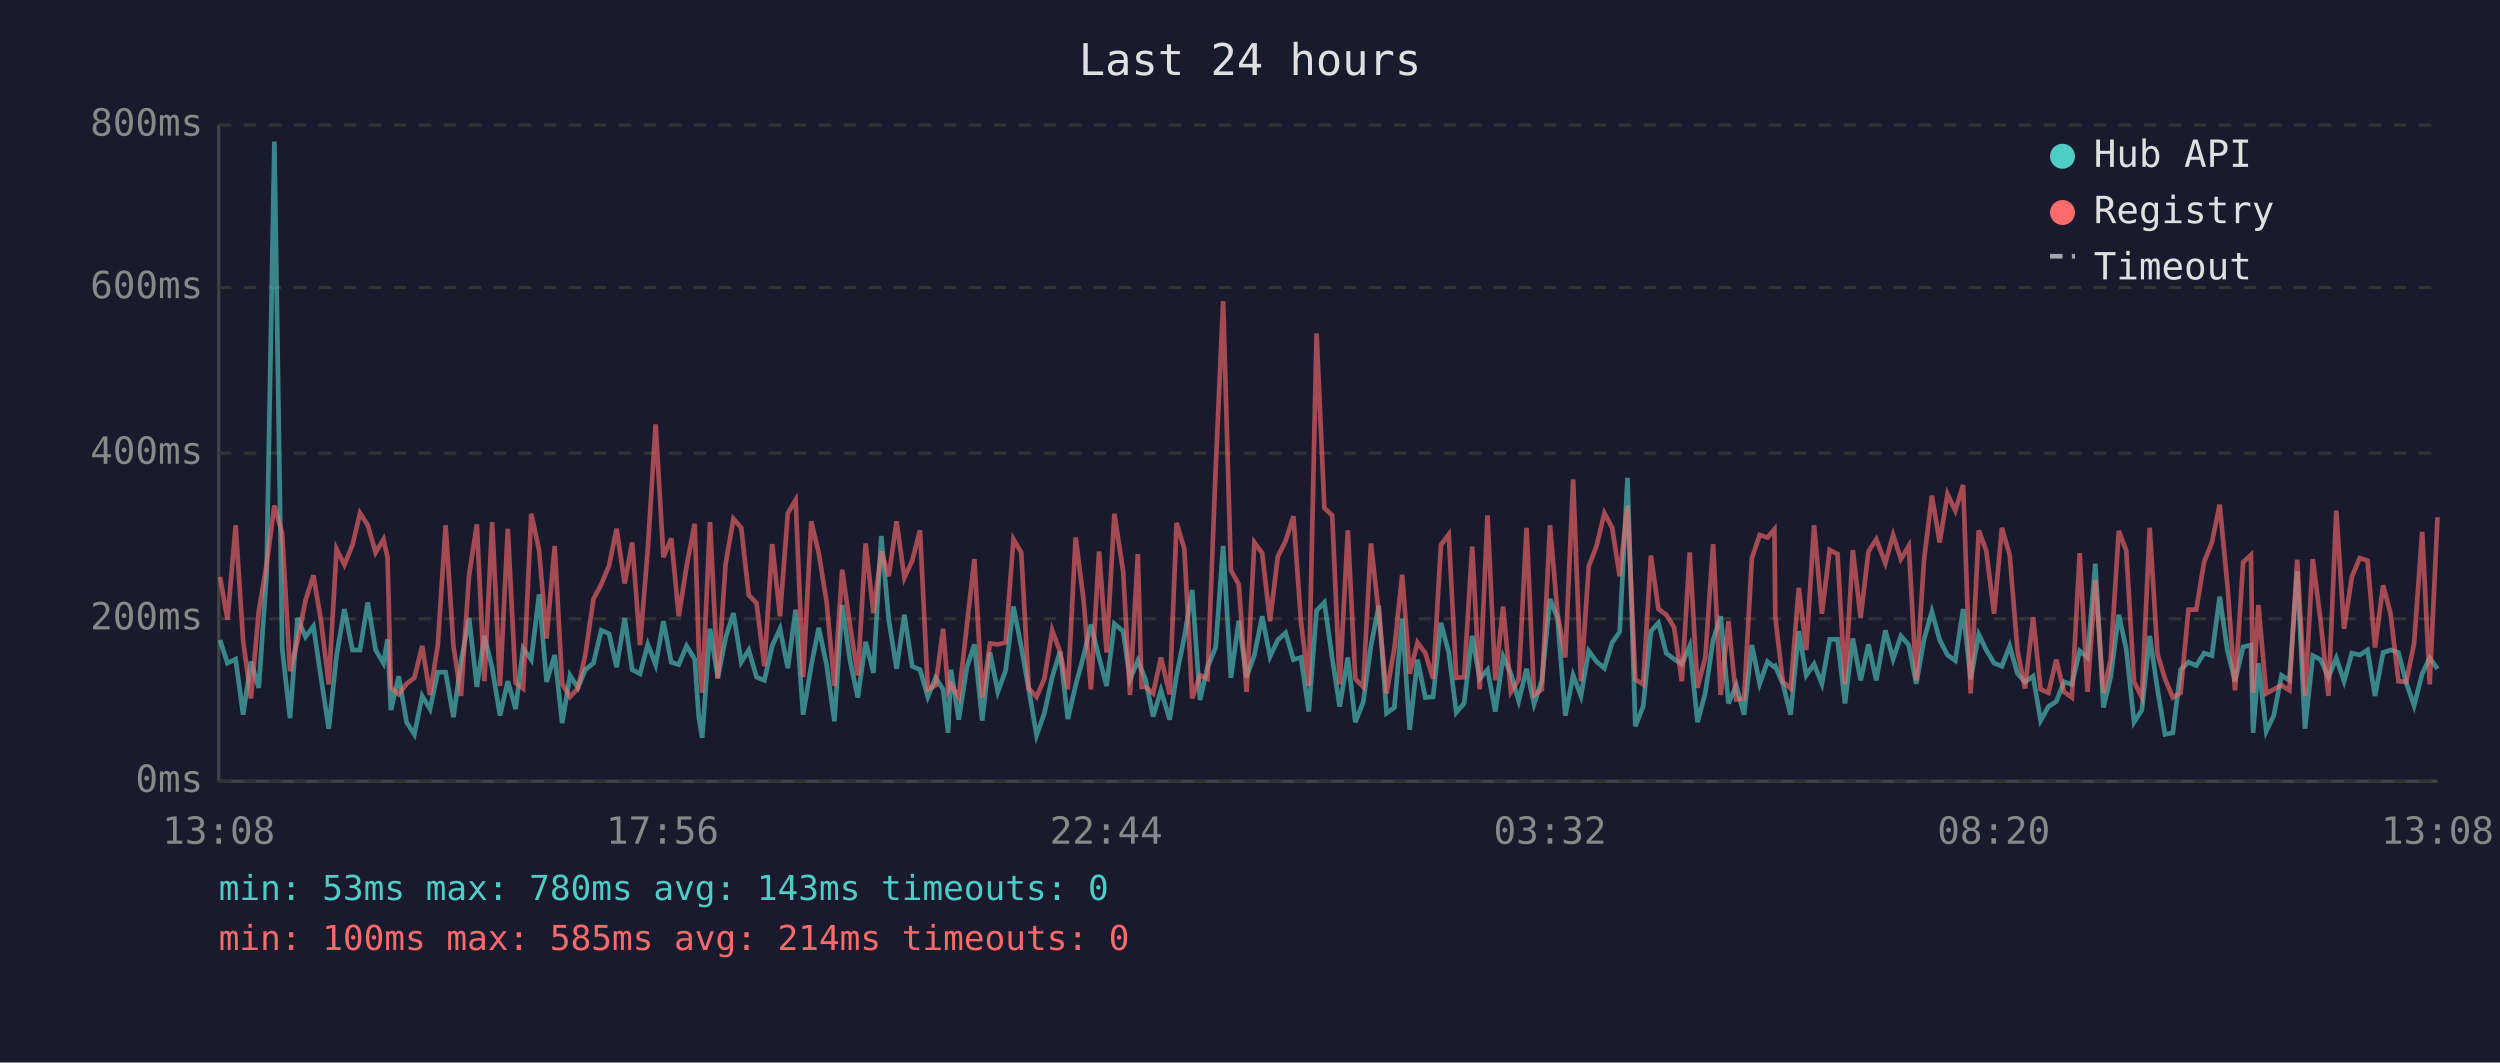
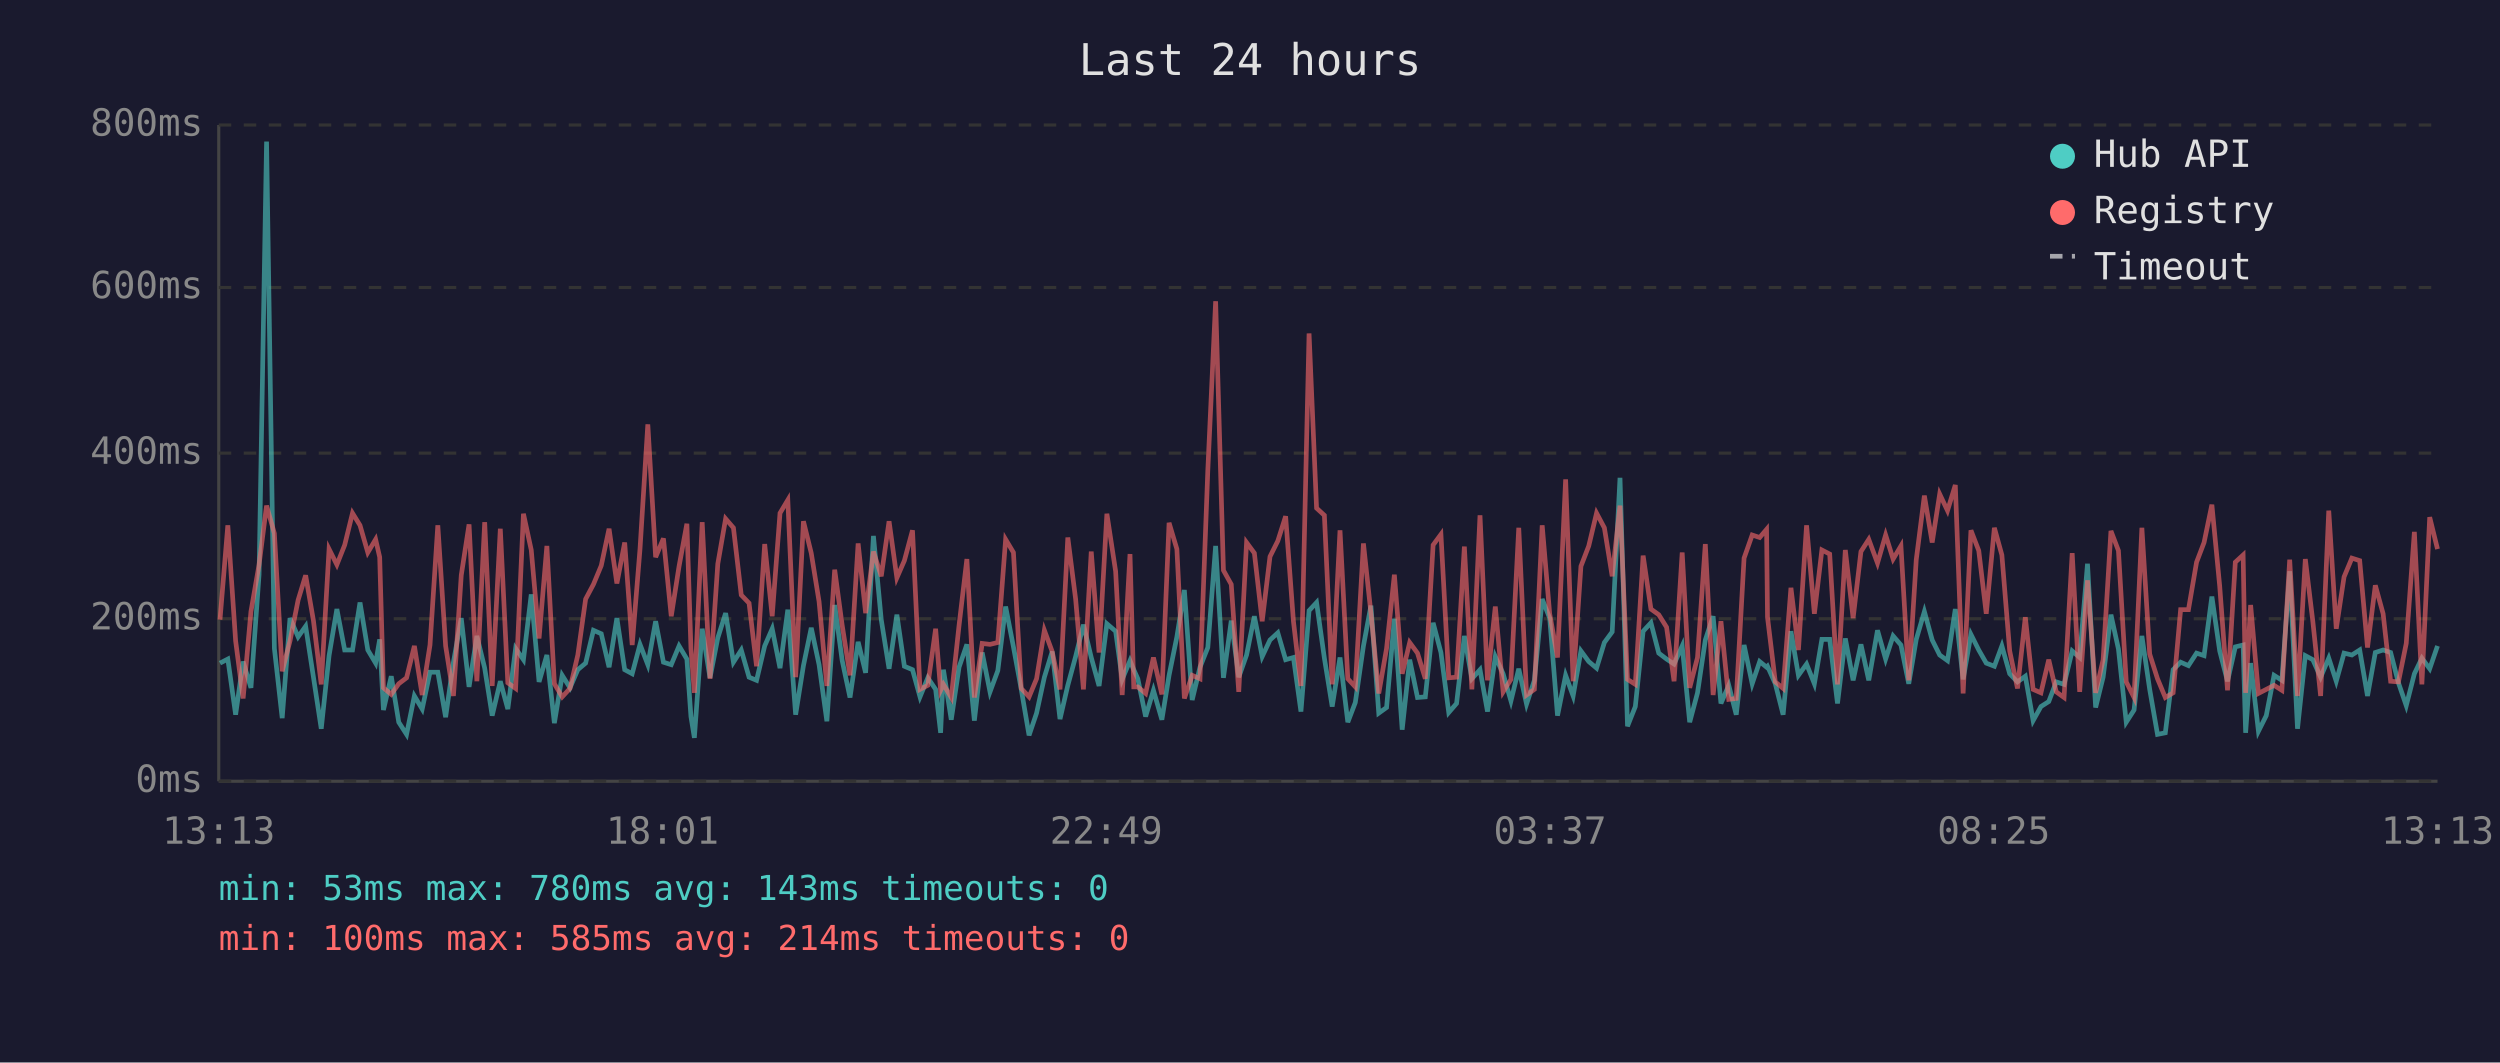
<svg xmlns="http://www.w3.org/2000/svg" viewBox="0 0 800 340" font-family="monospace" font-size="12">
  <rect width="800" height="340" fill="#1a1a2e" />
  <text x="400" y="24" fill="#e0e0e0" font-size="14" text-anchor="middle">Last 24 hours</text>
  <line x1="70" y1="40" x2="70" y2="250" stroke="#444" stroke-width="1" />
  <line x1="70" y1="250" x2="780" y2="250" stroke="#444" stroke-width="1" />
  <line x1="70" y1="250" x2="780" y2="250" stroke="#333" stroke-width="1" stroke-dasharray="4" />
  <text x="65" y="250" fill="#888" text-anchor="end" dominant-baseline="middle">0ms</text>
  <line x1="70" y1="198" x2="780" y2="198" stroke="#333" stroke-width="1" stroke-dasharray="4" />
  <text x="65" y="198" fill="#888" text-anchor="end" dominant-baseline="middle">200ms</text>
  <line x1="70" y1="145" x2="780" y2="145" stroke="#333" stroke-width="1" stroke-dasharray="4" />
  <text x="65" y="145" fill="#888" text-anchor="end" dominant-baseline="middle">400ms</text>
  <line x1="70" y1="92" x2="780" y2="92" stroke="#333" stroke-width="1" stroke-dasharray="4" />
  <text x="65" y="92" fill="#888" text-anchor="end" dominant-baseline="middle">600ms</text>
  <line x1="70" y1="40" x2="780" y2="40" stroke="#333" stroke-width="1" stroke-dasharray="4" />
  <text x="65" y="40" fill="#888" text-anchor="end" dominant-baseline="middle">800ms</text>
-   <text x="70" y="270" fill="#888" text-anchor="middle">13:08</text>
-   <text x="212" y="270" fill="#888" text-anchor="middle">17:56</text>
-   <text x="354" y="270" fill="#888" text-anchor="middle">22:44</text>
-   <text x="496" y="270" fill="#888" text-anchor="middle">03:32</text>
-   <text x="638" y="270" fill="#888" text-anchor="middle">08:20</text>
-   <text x="780" y="270" fill="#888" text-anchor="middle">13:08</text>
-   <polyline points="70.4,204.8 72.8,212.2 75.4,210.9 77.8,228.7 80.3,211.7 82.8,220.1 85.3,183.9 87.8,45.3 90.3,207.5 92.8,229.8 95.2,197.8 97.8,203.8 100.3,200.4 102.7,216.7 105.2,233.2 107.7,209.8 110.2,194.9 112.8,208.0 115.2,208.0 117.7,192.8 120.2,208.0 122.7,212.2 124.0,204.6 125.1,227.2 127.6,216.4 130.1,231.1 132.6,235.0 135.1,222.7 137.6,226.9 140.1,215.1 142.6,215.1 145.1,229.5 147.5,211.9 150.1,197.8 152.6,219.8 155.0,203.5 157.5,213.8 160.0,229.0 162.5,218.0 165.0,226.9 167.4,207.5 170.0,211.1 172.5,190.2 174.9,218.2 177.5,209.6 179.9,231.4 182.4,216.1 184.9,220.1 187.3,214.3 189.9,212.2 192.4,201.7 194.9,202.8 197.3,213.5 199.9,197.8 202.3,214.3 204.8,215.6 207.3,206.2 209.8,212.7 212.3,198.8 214.8,211.9 217.2,212.7 219.7,206.7 222.3,210.9 223.6,229.3 224.7,236.1 227.2,201.2 229.7,216.9 232.2,204.1 234.7,196.2 237.2,211.9 239.6,208.0 242.1,216.7 244.6,217.7 247.1,206.7 249.6,201.2 252.1,213.8 254.6,195.1 257.0,228.7 259.6,213.0 262.0,200.9 264.5,212.7 267.0,230.8 269.5,193.6 272.0,211.4 274.5,223.2 277.0,205.4 279.5,215.3 282.0,171.5 284.4,198.3 286.9,214.0 289.4,196.7 291.9,213.2 294.4,214.3 296.9,223.0 299.4,216.9 301.8,220.6 303.4,234.5 304.3,214.3 306.8,230.3 309.4,213.5 311.8,206.2 314.3,230.6 316.8,208.8 319.3,221.4 321.8,214.6 324.3,194.1 326.8,207.0 329.2,220.6 331.7,235.3 334.2,228.2 336.7,216.7 339.2,208.5 341.7,230.1 344.2,219.3 346.7,210.1 349.1,199.9 351.7,210.4 354.1,219.5 356.6,199.6 359.4,202.0 361.6,217.4 364.1,211.4 365.3,214.3 366.5,217.2 369.0,229.3 371.5,220.9 374.3,230.3 376.5,216.1 379.0,203.8 381.5,188.8 384.0,224.0 386.4,213.5 389.0,207.2 391.4,174.7 393.9,216.9 396.4,198.6 398.9,216.7 401.4,209.6 403.9,197.2 406.4,210.1 408.9,204.8 411.4,202.5 413.9,211.1 416.3,210.4 418.8,227.7 421.3,195.4 423.8,192.8 426.3,210.6 428.7,226.1 431.3,210.4 433.7,231.1 436.2,224.8 438.7,206.7 441.2,193.8 443.7,228.2 446.2,226.4 448.7,198.0 451.1,233.5 453.6,211.1 456.1,223.2 458.6,223.0 461.1,199.3 463.6,208.8 466.0,228.0 468.5,225.1 471.1,203.5 473.5,217.2 476.0,214.3 478.5,227.7 481.0,210.1 483.5,215.6 486.0,224.3 488.5,214.0 490.9,225.3 493.4,217.7 496.0,191.7 498.4,197.8 500.9,229.0 503.4,216.1 505.9,222.7 508.4,208.3 510.9,211.7 513.4,213.8 515.9,205.6 518.3,202.2 520.8,152.9 523.3,232.4 525.8,226.1 528.3,202.0 530.7,199.3 533.2,209.0 535.7,210.9 538.2,212.5 540.7,206.7 543.2,231.1 545.7,221.7 548.2,204.8 550.6,197.2 553.1,225.1 555.6,219.3 558.1,228.7 560.6,206.4 563.1,218.8 565.6,211.7 567.8,213.5 568.1,213.2 570.5,218.8 573.0,228.7 575.6,202.0 578.0,216.1 580.5,212.5 583.0,218.8 585.5,204.6 588.0,204.6 590.4,225.1 592.9,204.3 595.4,217.7 597.9,206.2 600.4,217.7 603.3,201.7 605.8,210.9 608.3,203.5 610.8,206.4 613.2,218.8 615.7,204.6 618.2,195.7 620.7,204.8 623.2,209.6 625.7,211.4 628.2,194.9 630.6,217.4 633.2,203.0 635.6,208.0 638.1,212.2 640.6,213.2 643.1,206.7 645.6,215.6 648.0,218.2 650.6,216.4 653.0,230.6 655.5,226.1 658.0,224.5 660.5,218.2 663.0,219.0 665.5,208.3 668.0,210.4 670.5,180.4 673.1,226.4 675.4,216.7 678.0,196.7 680.4,207.7 682.9,231.1 685.4,227.2 687.9,203.5 690.4,220.6 692.8,235.0 695.3,234.5 697.8,214.3 700.3,211.9 702.8,213.0 705.3,209.0 707.8,209.8 710.3,190.9 712.8,208.3 715.2,218.0 717.8,207.0 720.3,206.4 721.0,234.5 722.7,212.2 725.2,234.0 727.6,229.0 730.1,216.1 732.6,217.7 735.1,182.8 737.6,233.2 740.1,209.8 742.6,211.1 745.1,216.7 747.6,210.6 750.1,218.0 752.6,209.0 755.1,209.6 757.6,208.0 760.0,222.7 762.6,208.8 765.0,208.0 767.5,208.8 770.0,218.5 772.5,225.8 775.1,215.6 777.5,210.6 780.0,214.0" fill="none" stroke="#4ecdc4" stroke-width="1.5" opacity="0.6" />
-   <polyline points="70.4,184.6 72.8,198.3 75.4,168.1 77.8,205.1 80.3,223.5 82.8,195.7 85.3,180.7 87.8,161.8 90.3,170.7 92.8,214.8 95.2,205.1 97.8,192.0 100.3,184.1 102.7,198.6 105.2,219.0 107.7,175.7 110.2,180.7 112.8,174.4 115.2,164.2 117.7,168.1 120.2,176.8 122.7,172.6 124.0,178.3 125.1,220.1 127.6,222.2 130.1,218.8 132.6,216.9 135.1,206.7 137.6,222.4 140.1,206.4 142.6,168.1 145.1,206.7 147.5,222.7 150.1,184.1 152.6,167.8 155.0,218.0 157.5,167.1 160.0,219.5 162.5,169.2 165.0,218.5 167.4,220.3 170.0,164.4 172.5,176.0 174.9,204.3 177.5,174.7 179.9,218.8 182.4,223.0 184.9,220.3 187.3,209.6 189.9,191.7 192.4,187.0 194.9,181.0 197.3,169.2 199.9,186.7 202.3,173.6 204.8,206.4 207.3,175.7 209.8,135.8 212.3,178.3 214.8,172.3 217.2,197.2 219.7,181.2 222.3,167.6 223.6,207.5 224.7,221.7 227.2,167.1 229.7,217.2 232.2,180.4 234.7,166.0 237.2,168.9 239.6,190.4 242.1,193.0 244.6,213.2 247.1,174.1 249.6,197.2 252.1,164.2 254.6,160.0 257.0,216.7 259.6,166.8 262.0,177.0 264.5,192.5 267.0,219.5 269.5,182.3 272.0,200.1 274.5,216.1 277.0,173.9 279.5,196.2 282.0,176.5 284.4,184.4 286.9,166.8 289.4,184.9 291.9,179.4 294.4,169.7 296.9,220.6 299.4,219.3 301.8,201.2 303.4,220.9 304.3,219.0 306.8,223.2 309.4,200.1 311.8,178.9 314.3,223.2 316.8,205.9 319.3,206.2 321.8,205.6 324.3,172.6 326.8,176.8 329.2,220.3 331.7,223.0 334.2,217.2 336.7,201.7 339.2,208.5 341.7,220.6 344.2,172.0 346.7,191.7 349.1,220.6 351.7,176.5 354.1,208.8 356.6,164.4 359.4,182.8 361.6,222.4 364.1,177.3 365.3,219.8 366.5,219.8 369.0,221.9 371.5,210.4 374.3,222.2 376.5,167.3 379.0,175.7 381.5,223.5 384.0,216.1 386.4,217.2 389.0,150.5 391.4,96.4 393.9,182.5 396.4,187.0 398.9,221.4 401.4,173.6 403.9,177.0 406.4,198.8 408.9,178.1 411.4,173.1 413.9,165.2 416.3,198.8 418.8,219.5 421.3,106.7 423.8,162.6 426.3,164.9 428.7,219.0 431.3,169.7 433.7,217.2 436.2,219.8 438.7,173.9 441.2,196.2 443.7,221.9 446.2,207.5 448.7,183.9 451.1,215.6 453.6,205.6 456.1,209.0 458.6,217.2 461.1,174.4 463.6,171.0 466.0,216.9 468.5,216.7 471.1,174.9 473.5,220.6 476.0,164.9 478.5,217.7 481.0,194.1 483.5,221.4 486.0,217.4 488.5,168.9 490.9,222.4 493.4,220.6 496.0,168.1 498.4,196.4 500.9,210.4 503.4,153.4 505.9,218.0 508.4,181.2 510.9,174.7 513.4,164.2 515.9,168.9 518.3,184.4 520.8,161.8 523.3,217.4 525.8,219.0 528.3,177.8 530.7,194.9 533.2,196.7 535.7,200.7 538.2,218.0 540.7,176.8 543.2,220.1 545.7,210.4 548.2,174.1 550.6,222.4 553.1,198.8 555.6,223.8 558.1,223.5 560.6,178.6 563.1,171.2 565.6,172.0 567.8,169.4 568.1,197.5 570.5,218.2 573.0,220.3 575.6,188.1 578.0,208.0 580.5,168.1 583.0,196.4 585.5,176.0 588.0,177.3 590.4,219.0 592.9,176.0 595.4,197.8 597.9,176.5 600.4,172.6 603.3,180.2 605.8,171.2 608.3,178.9 610.8,174.7 613.2,217.7 615.7,179.1 618.2,158.6 620.7,173.6 623.2,158.1 625.7,163.4 628.2,155.2 630.6,221.9 633.2,169.7 635.6,176.2 638.1,196.4 640.6,168.9 643.1,177.6 645.6,208.3 648.0,220.3 650.6,197.5 653.0,220.6 655.5,221.7 658.0,211.1 660.5,221.4 663.0,223.2 665.5,177.0 668.0,221.4 670.5,185.7 673.1,221.7 675.4,211.1 678.0,169.9 680.4,176.2 682.9,218.2 685.4,223.2 687.9,168.9 690.4,209.3 692.8,217.2 695.3,223.2 697.8,221.7 700.3,195.1 702.8,195.1 705.3,179.9 707.8,173.6 710.3,161.5 712.8,187.5 715.2,220.9 717.8,179.9 720.3,177.6 721.0,221.7 722.7,193.6 725.2,221.9 727.6,220.6 730.1,219.3 732.6,220.9 735.1,179.1 737.6,222.7 740.1,178.9 742.6,198.8 745.1,222.7 747.6,163.4 750.1,201.2 752.6,184.6 755.1,178.6 757.6,179.4 760.0,207.2 762.6,187.3 765.0,196.4 767.5,218.0 770.0,218.2 772.5,205.9 775.1,170.2 777.5,219.0 780.0,165.5" fill="none" stroke="#ff6b6b" stroke-width="1.5" opacity="0.6" />
+   <text x="70" y="270" fill="#888" text-anchor="middle">13:13</text>
+   <text x="212" y="270" fill="#888" text-anchor="middle">18:01</text>
+   <text x="354" y="270" fill="#888" text-anchor="middle">22:49</text>
+   <text x="496" y="270" fill="#888" text-anchor="middle">03:37</text>
+   <text x="638" y="270" fill="#888" text-anchor="middle">08:25</text>
+   <text x="780" y="270" fill="#888" text-anchor="middle">13:13</text>
+   <polyline points="70.4,212.2 72.9,210.9 75.4,228.7 77.8,211.7 80.3,220.1 82.9,183.9 85.3,45.3 87.8,207.5 90.3,229.8 92.8,197.8 95.4,203.8 97.8,200.4 100.3,216.7 102.8,233.2 105.3,209.8 107.8,194.9 110.3,208.0 112.8,208.0 115.2,192.8 117.7,208.0 120.2,212.2 121.5,204.6 122.7,227.2 125.2,216.4 127.6,231.1 130.1,235.0 132.6,222.7 135.1,226.9 137.6,215.1 140.1,215.1 142.6,229.5 145.1,211.9 147.6,197.8 150.1,219.8 152.6,203.5 155.1,213.8 157.5,229.0 160.1,218.0 162.5,226.9 165.0,207.5 167.5,211.1 170.0,190.2 172.5,218.2 175.0,209.6 177.4,231.4 179.9,216.1 182.4,220.1 184.9,214.3 187.4,212.2 189.9,201.7 192.4,202.8 194.9,213.5 197.4,197.8 199.9,214.3 202.3,215.6 204.8,206.2 207.3,212.7 209.8,198.8 212.3,211.9 214.8,212.7 217.3,206.7 219.8,210.9 221.1,229.3 222.2,236.1 224.7,201.2 227.2,216.9 229.7,204.1 232.2,196.2 234.7,211.9 237.2,208.0 239.7,216.7 242.1,217.7 244.7,206.7 247.1,201.2 249.6,213.8 252.1,195.1 254.6,228.7 257.1,213.0 259.6,200.9 262.1,212.7 264.6,230.8 267.1,193.6 269.5,211.4 272.0,223.2 274.6,205.4 277.0,215.3 279.5,171.5 282.0,198.3 284.5,214.0 287.0,196.7 289.4,213.2 292.0,214.3 294.4,223.0 296.9,216.9 299.4,220.6 301.0,234.5 301.9,214.3 304.4,230.3 306.9,213.5 309.4,206.2 311.8,230.6 314.3,208.8 316.8,221.4 319.3,214.6 321.8,194.1 324.3,207.0 326.8,220.6 329.3,235.3 331.7,228.2 334.2,216.7 336.7,208.5 339.2,230.1 341.7,219.3 344.2,210.1 346.7,199.9 349.2,210.4 351.7,219.5 354.2,199.6 357.0,202.0 359.1,217.4 361.6,211.4 362.8,214.3 364.1,217.2 366.6,229.3 369.1,220.9 371.8,230.3 374.1,216.1 376.6,203.8 379.0,188.8 381.5,224.0 384.0,213.5 386.5,207.2 389.0,174.7 391.5,216.9 394.0,198.6 396.4,216.7 398.9,209.6 401.4,197.2 403.9,210.1 406.4,204.8 408.9,202.5 411.4,211.1 413.9,210.4 416.3,227.7 418.9,195.4 421.3,192.8 423.8,210.6 426.3,226.1 428.8,210.4 431.3,231.1 433.7,224.8 436.3,206.7 438.7,193.8 441.2,228.2 443.7,226.4 446.2,198.0 448.7,233.5 451.1,211.1 453.6,223.2 456.1,223.0 458.6,199.3 461.1,208.8 463.6,228.0 466.1,225.1 468.6,203.5 471.0,217.2 473.6,214.3 476.0,227.7 478.5,210.1 481.0,215.6 483.5,224.3 486.0,214.0 488.5,225.3 491.0,217.7 493.5,191.7 495.9,197.8 498.4,229.0 501.0,216.1 503.4,222.7 505.9,208.3 508.4,211.7 510.9,213.8 513.4,205.6 515.9,202.2 518.4,152.9 520.8,232.4 523.3,226.1 525.8,202.0 528.3,199.3 530.8,209.0 533.3,210.9 535.7,212.5 538.3,206.7 540.7,231.1 543.2,221.7 545.7,204.8 548.2,197.2 550.7,225.1 553.2,219.3 555.6,228.7 558.1,206.4 560.7,218.8 563.1,211.7 565.3,213.5 565.6,213.2 568.1,218.8 570.6,228.7 573.1,202.0 575.5,216.1 578.1,212.5 580.6,218.8 583.0,204.6 585.5,204.6 588.0,225.1 590.5,204.3 593.0,217.7 595.5,206.2 598.0,217.7 600.8,201.7 603.4,210.9 605.8,203.5 608.3,206.4 610.8,218.8 613.2,204.6 615.8,195.7 618.3,204.8 620.7,209.6 623.2,211.4 625.7,194.9 628.2,217.4 630.7,203.0 633.2,208.0 635.6,212.2 638.2,213.2 640.6,206.7 643.1,215.6 645.6,218.2 648.1,216.4 650.6,230.6 653.1,226.1 655.6,224.5 658.0,218.2 660.5,219.0 663.1,208.3 665.5,210.4 668.0,180.4 670.6,226.4 673.0,216.7 675.5,196.7 677.9,207.7 680.4,231.1 682.9,227.2 685.4,203.5 687.9,220.6 690.4,235.0 692.9,234.5 695.4,214.3 697.8,211.9 700.3,213.0 702.9,209.0 705.3,209.8 707.8,190.9 710.3,208.3 712.8,218.0 715.3,207.0 717.8,206.4 718.6,234.5 720.2,212.2 722.7,234.0 725.2,229.0 727.7,216.1 730.2,217.7 732.7,182.8 735.2,233.2 737.7,209.8 740.1,211.1 742.6,216.7 745.2,210.6 747.6,218.0 750.1,209.0 752.6,209.6 755.1,208.0 757.6,222.7 760.1,208.8 762.6,208.0 765.0,208.8 767.5,218.5 770.0,225.8 772.6,215.6 775.0,210.6 777.5,214.0 780.0,206.7" fill="none" stroke="#4ecdc4" stroke-width="1.5" opacity="0.6" />
+   <polyline points="70.4,198.3 72.9,168.1 75.4,205.1 77.8,223.5 80.3,195.7 82.9,180.7 85.3,161.8 87.8,170.7 90.3,214.8 92.8,205.1 95.4,192.0 97.8,184.1 100.3,198.6 102.8,219.0 105.3,175.7 107.8,180.7 110.3,174.4 112.8,164.2 115.2,168.1 117.7,176.8 120.2,172.6 121.5,178.3 122.7,220.1 125.2,222.2 127.6,218.8 130.1,216.9 132.6,206.7 135.1,222.4 137.6,206.4 140.1,168.1 142.6,206.7 145.1,222.7 147.6,184.1 150.1,167.8 152.6,218.0 155.1,167.1 157.5,219.5 160.1,169.2 162.5,218.5 165.0,220.3 167.5,164.4 170.0,176.0 172.5,204.3 175.0,174.7 177.4,218.8 179.9,223.0 182.4,220.3 184.9,209.6 187.4,191.7 189.9,187.0 192.4,181.0 194.9,169.2 197.4,186.7 199.9,173.6 202.3,206.4 204.8,175.7 207.3,135.8 209.8,178.3 212.3,172.3 214.8,197.2 217.3,181.2 219.8,167.6 221.1,207.5 222.2,221.7 224.7,167.1 227.2,217.2 229.7,180.4 232.2,166.0 234.7,168.9 237.2,190.4 239.7,193.0 242.1,213.2 244.7,174.1 247.1,197.2 249.6,164.2 252.1,160.0 254.6,216.7 257.1,166.8 259.6,177.0 262.1,192.5 264.6,219.5 267.1,182.3 269.5,200.1 272.0,216.1 274.6,173.9 277.0,196.2 279.5,176.5 282.0,184.4 284.5,166.8 287.0,184.9 289.4,179.4 292.0,169.7 294.4,220.6 296.9,219.3 299.4,201.2 301.0,220.9 301.9,219.0 304.4,223.2 306.9,200.1 309.4,178.9 311.8,223.2 314.3,205.9 316.8,206.2 319.3,205.6 321.8,172.6 324.3,176.8 326.8,220.3 329.3,223.0 331.7,217.2 334.2,201.7 336.7,208.5 339.2,220.6 341.7,172.0 344.2,191.7 346.7,220.6 349.2,176.5 351.7,208.8 354.2,164.4 357.0,182.8 359.1,222.4 361.6,177.3 362.8,219.8 364.1,219.8 366.6,221.9 369.1,210.4 371.8,222.2 374.1,167.3 376.6,175.7 379.0,223.5 381.5,216.1 384.0,217.2 386.5,150.5 389.0,96.4 391.5,182.5 394.0,187.0 396.4,221.4 398.9,173.6 401.4,177.0 403.9,198.8 406.4,178.1 408.9,173.1 411.4,165.2 413.9,198.8 416.3,219.5 418.9,106.7 421.3,162.6 423.8,164.9 426.3,219.0 428.8,169.7 431.3,217.2 433.7,219.8 436.3,173.9 438.7,196.2 441.2,221.9 443.7,207.5 446.2,183.9 448.7,215.6 451.1,205.6 453.6,209.0 456.1,217.2 458.6,174.4 461.1,171.0 463.6,216.9 466.1,216.7 468.6,174.9 471.0,220.6 473.6,164.9 476.0,217.7 478.5,194.1 481.0,221.4 483.5,217.4 486.0,168.9 488.5,222.4 491.0,220.6 493.5,168.1 495.9,196.4 498.4,210.4 501.0,153.4 503.4,218.0 505.9,181.2 508.4,174.7 510.9,164.2 513.4,168.9 515.9,184.4 518.4,161.8 520.8,217.4 523.3,219.0 525.8,177.8 528.3,194.9 530.8,196.7 533.3,200.7 535.7,218.0 538.3,176.8 540.7,220.1 543.2,210.4 545.7,174.1 548.2,222.4 550.7,198.8 553.2,223.8 555.6,223.5 558.1,178.6 560.7,171.2 563.1,172.0 565.3,169.4 565.6,197.5 568.1,218.2 570.6,220.3 573.1,188.1 575.5,208.0 578.1,168.1 580.6,196.4 583.0,176.0 585.5,177.3 588.0,219.0 590.5,176.0 593.0,197.8 595.5,176.5 598.0,172.6 600.8,180.2 603.4,171.2 605.8,178.9 608.3,174.7 610.8,217.7 613.2,179.1 615.8,158.6 618.3,173.6 620.7,158.1 623.2,163.4 625.7,155.2 628.2,221.9 630.7,169.7 633.2,176.2 635.6,196.4 638.2,168.9 640.6,177.6 643.1,208.3 645.6,220.3 648.1,197.5 650.6,220.6 653.1,221.7 655.6,211.1 658.0,221.4 660.5,223.2 663.1,177.0 665.5,221.4 668.0,185.7 670.6,221.7 673.0,211.1 675.5,169.9 677.9,176.2 680.4,218.2 682.9,223.2 685.4,168.9 687.9,209.3 690.4,217.2 692.9,223.2 695.4,221.7 697.8,195.1 700.3,195.1 702.9,179.9 705.3,173.6 707.8,161.5 710.3,187.5 712.8,220.9 715.3,179.9 717.8,177.6 718.6,221.7 720.2,193.6 722.7,221.9 725.2,220.6 727.7,219.3 730.2,220.9 732.7,179.1 735.2,222.7 737.7,178.9 740.1,198.8 742.6,222.7 745.2,163.4 747.6,201.2 750.1,184.6 752.6,178.6 755.1,179.4 757.6,207.2 760.1,187.3 762.6,196.4 765.0,218.0 767.5,218.2 770.0,205.9 772.6,170.2 775.0,219.0 777.5,165.5 780.0,175.7" fill="none" stroke="#ff6b6b" stroke-width="1.5" opacity="0.6" />
  <circle cx="660" cy="50" r="4" fill="#4ecdc4" />
  <text x="670" y="50" fill="#e0e0e0" dominant-baseline="middle">Hub API</text>
  <circle cx="660" cy="68" r="4" fill="#ff6b6b" />
  <text x="670" y="68" fill="#e0e0e0" dominant-baseline="middle">Registry</text>
  <line x1="656" y1="82" x2="664" y2="82" stroke="#e0e0e0" stroke-width="1.5" stroke-dasharray="4,3" opacity="0.7" />
  <text x="670" y="86" fill="#e0e0e0" dominant-baseline="middle">Timeout</text>
  <text x="70" y="288" fill="#4ecdc4" font-size="11">min: 53ms  max: 780ms  avg: 143ms  timeouts: 0</text>
  <text x="70" y="304" fill="#ff6b6b" font-size="11">min: 100ms  max: 585ms  avg: 214ms  timeouts: 0</text>
</svg>
